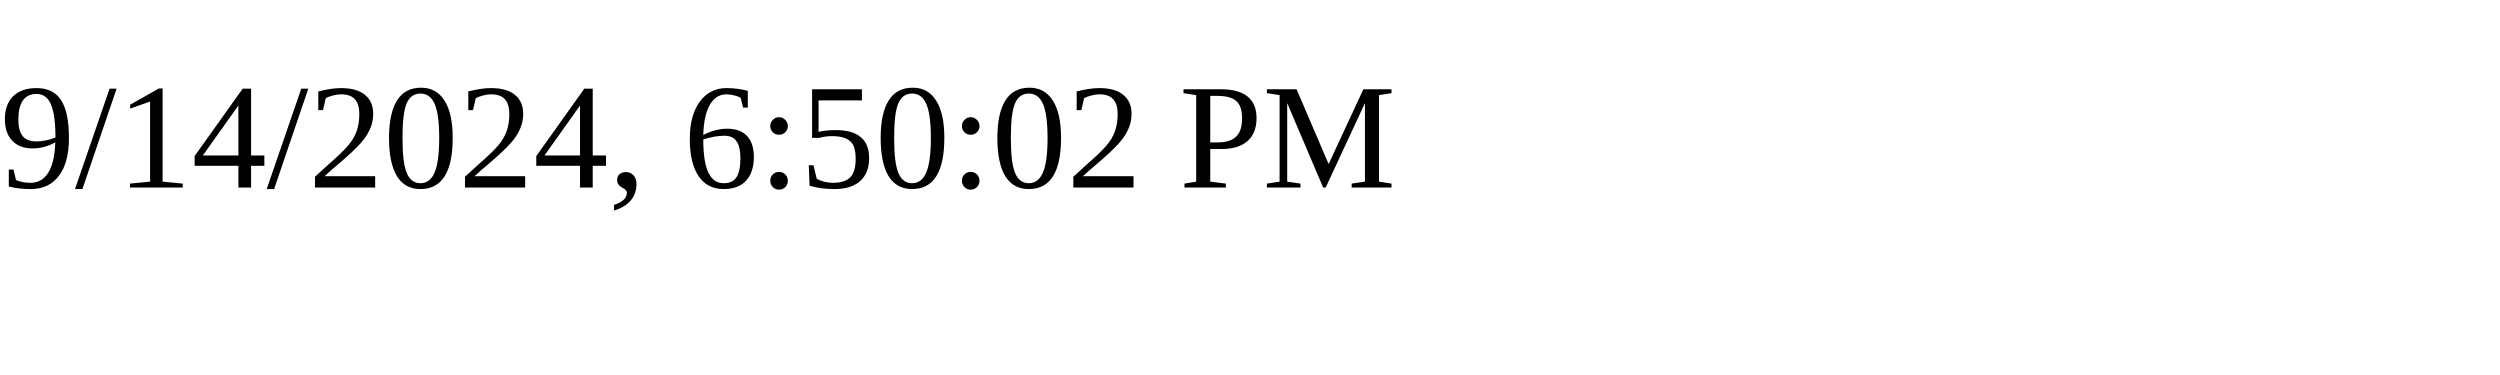
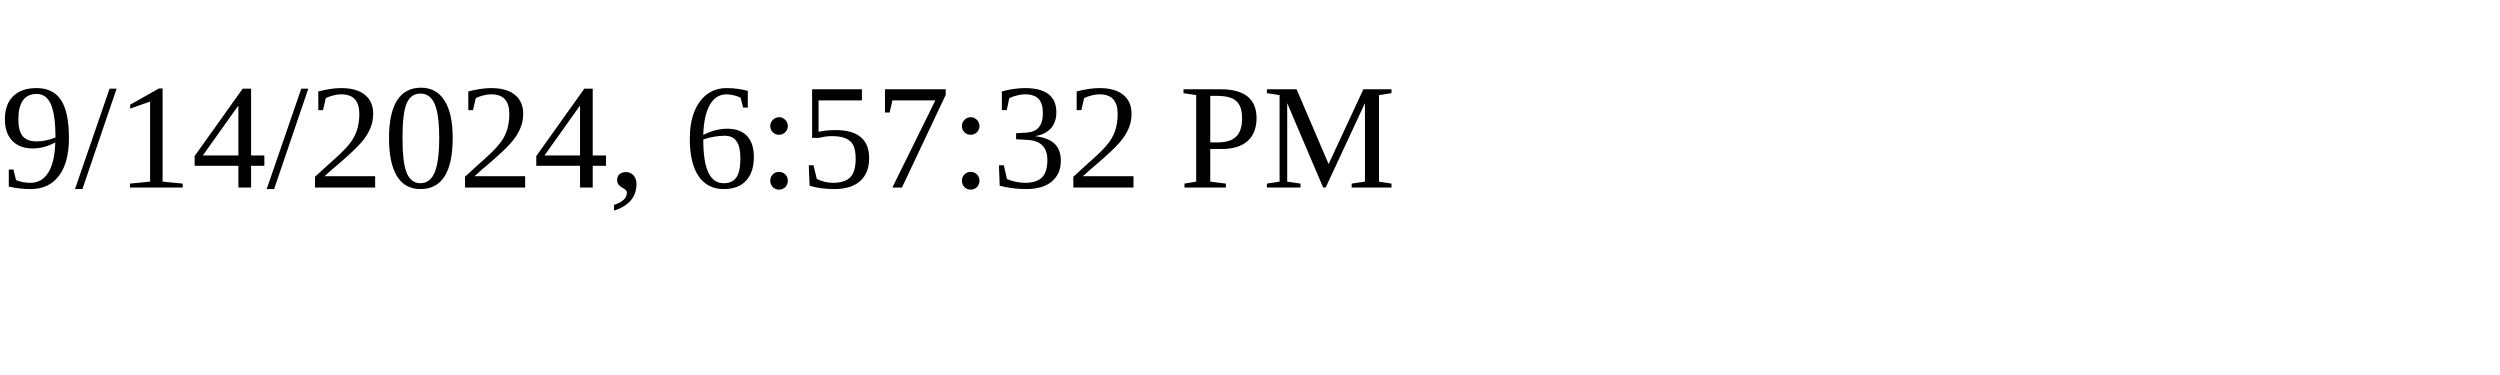
<svg xmlns="http://www.w3.org/2000/svg" height="30" width="200">
-   <text x="0" y="15">9/14/2024, 6:50:02 PM</text>
+   <text x="0" y="15">9/14/2024, 6:57:32 PM</text>
</svg>
